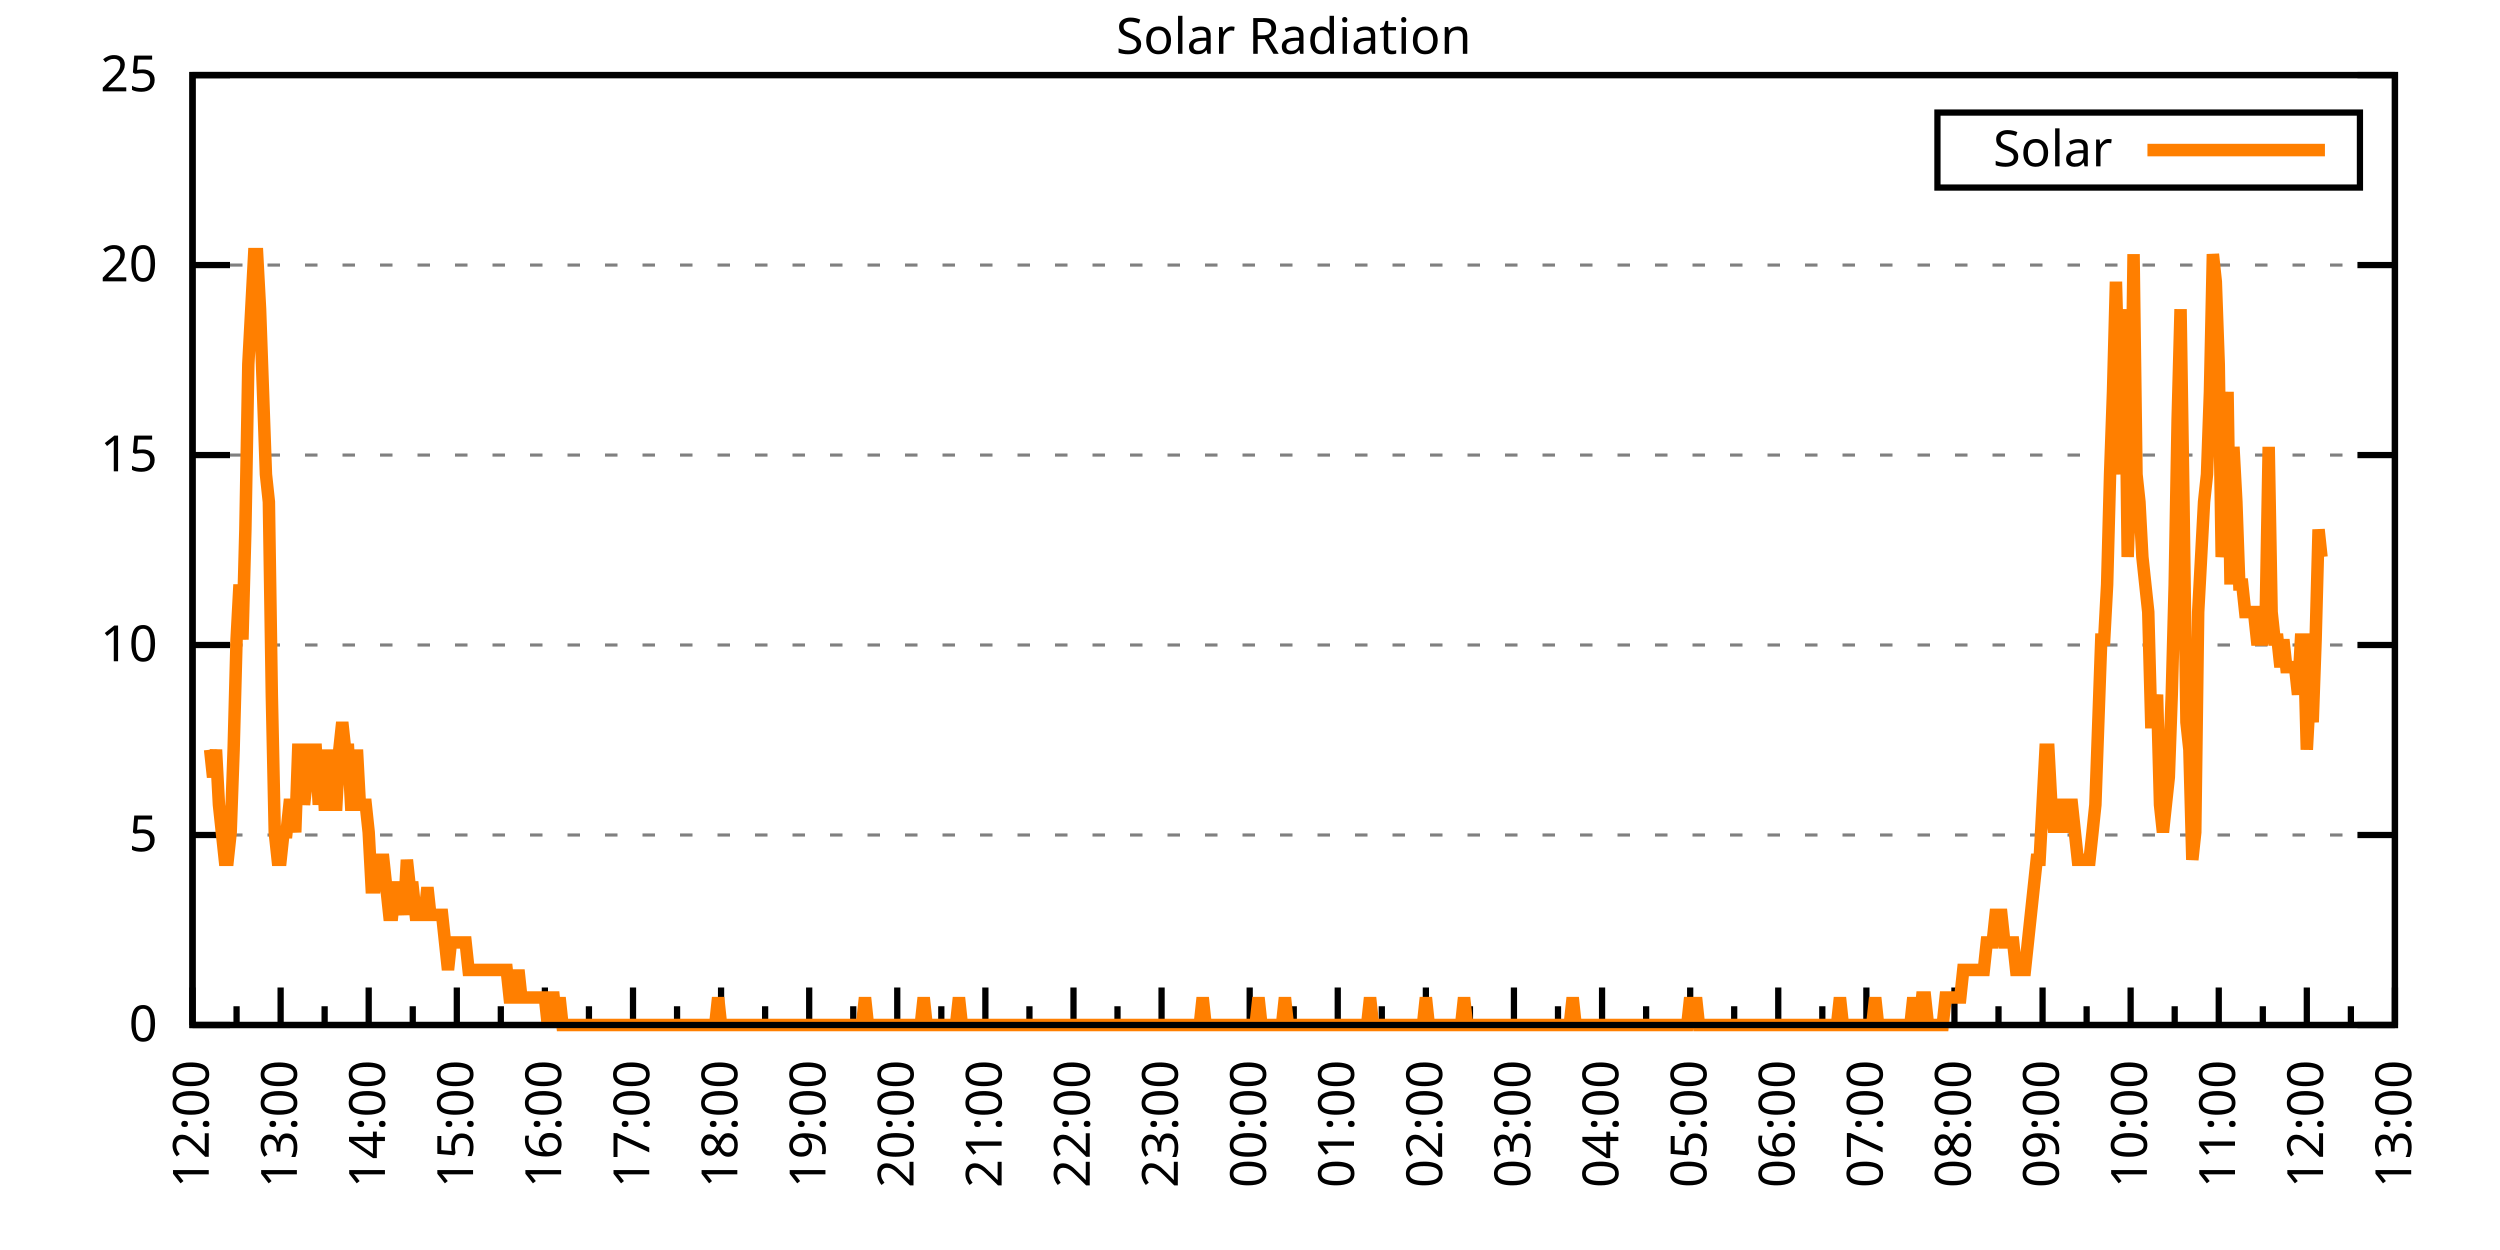
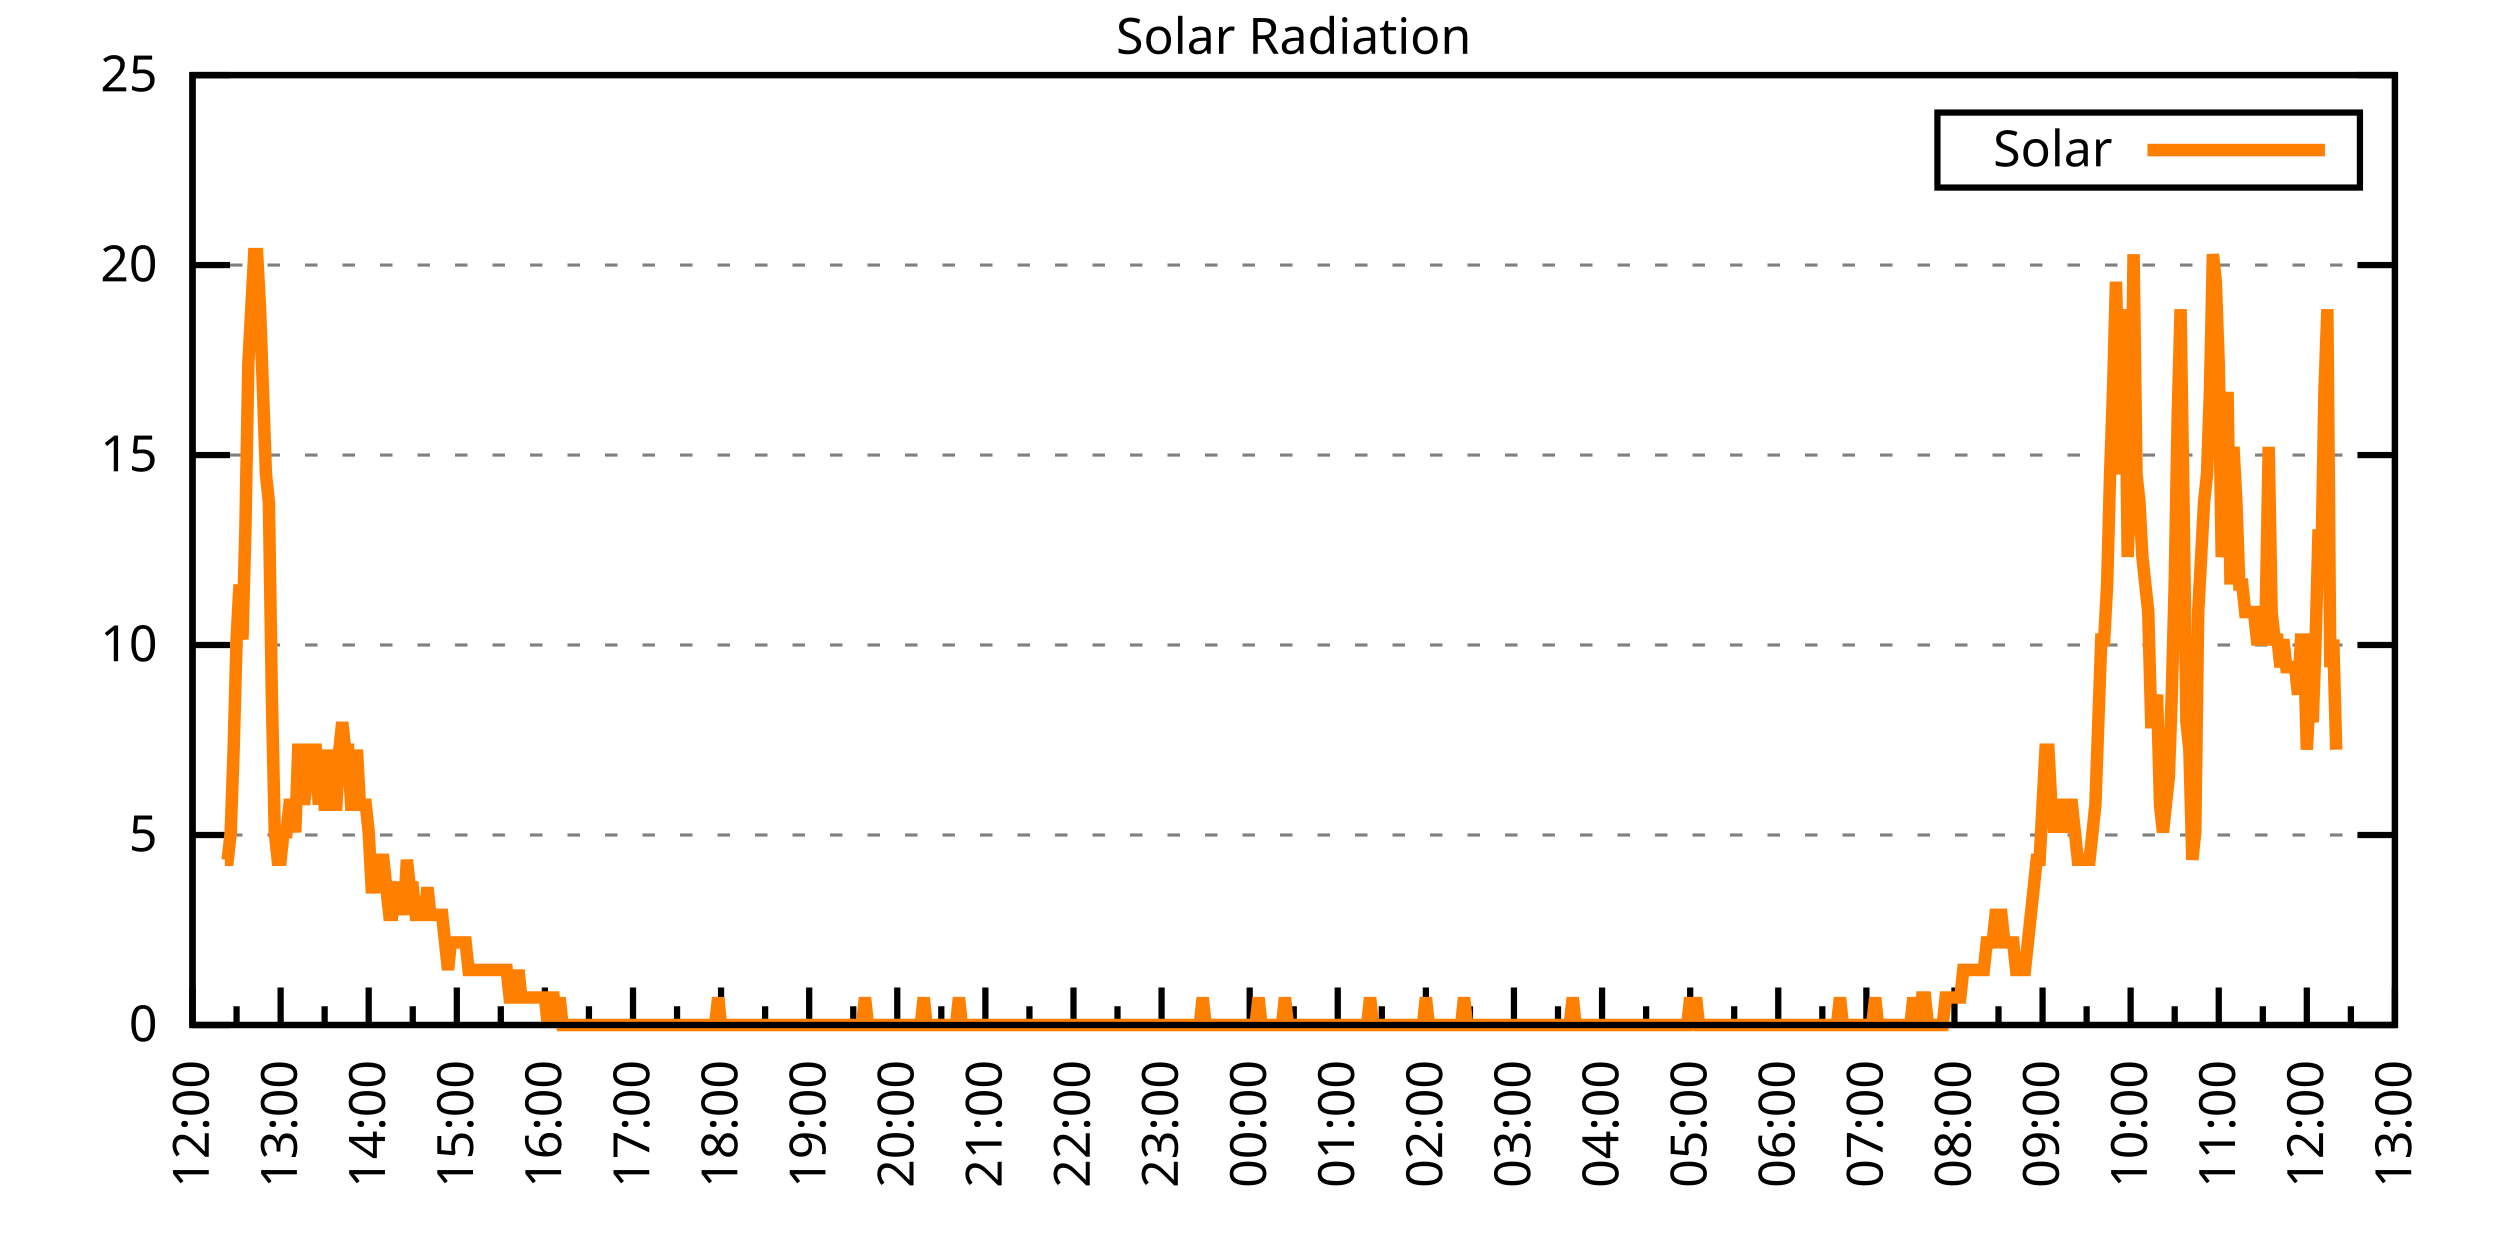
<svg xmlns="http://www.w3.org/2000/svg" xmlns:xlink="http://www.w3.org/1999/xlink" width="400" height="200" viewBox="0 0 400 200">
  <g id="gnuplot_canvas">
    <rect x="0" y="0" width="400" height="200" fill="none" />
    <defs>
      <circle id="gpDot" r="0.5" stroke-width="0.5" stroke="currentColor" />
      <path id="gpPt0" stroke-width="0.333" stroke="currentColor" d="M-1,0 h2 M0,-1 v2" />
      <path id="gpPt1" stroke-width="0.333" stroke="currentColor" d="M-1,-1 L1,1 M1,-1 L-1,1" />
      <path id="gpPt2" stroke-width="0.333" stroke="currentColor" d="M-1,0 L1,0 M0,-1 L0,1 M-1,-1 L1,1 M-1,1 L1,-1" />
      <rect id="gpPt3" stroke-width="0.333" stroke="currentColor" x="-1" y="-1" width="2" height="2" />
      <rect id="gpPt4" stroke-width="0.333" stroke="currentColor" fill="currentColor" x="-1" y="-1" width="2" height="2" />
      <circle id="gpPt5" stroke-width="0.333" stroke="currentColor" cx="0" cy="0" r="1" />
      <use xlink:href="#gpPt5" id="gpPt6" fill="currentColor" stroke="none" />
      <path id="gpPt7" stroke-width="0.333" stroke="currentColor" d="M0,-1.33 L-1.33,0.67 L1.33,0.67 z" />
      <use xlink:href="#gpPt7" id="gpPt8" fill="currentColor" stroke="none" />
      <use xlink:href="#gpPt7" id="gpPt9" stroke="currentColor" transform="rotate(180)" />
      <use xlink:href="#gpPt9" id="gpPt10" fill="currentColor" stroke="none" />
      <use xlink:href="#gpPt3" id="gpPt11" stroke="currentColor" transform="rotate(45)" />
      <use xlink:href="#gpPt11" id="gpPt12" fill="currentColor" stroke="none" />
      <path id="gpPt13" stroke-width="0.333" stroke="currentColor" d="M0,1.330 L1.265,0.411 L0.782,-1.067 L-0.782,-1.076 L-1.265,0.411 z" />
      <use xlink:href="#gpPt13" id="gpPt14" fill="currentColor" stroke="none" />
      <filter id="textbox" filterUnits="objectBoundingBox" x="0" y="0" height="1" width="1">
        <feFlood flood-color="white" flood-opacity="1" result="bgnd" />
        <feComposite in="SourceGraphic" in2="bgnd" operator="atop" />
      </filter>
      <filter id="greybox" filterUnits="objectBoundingBox" x="0" y="0" height="1" width="1">
        <feFlood flood-color="lightgrey" flood-opacity="1" result="grey" />
        <feComposite in="SourceGraphic" in2="grey" operator="atop" />
      </filter>
    </defs>
    <g fill="none" color="white" stroke="currentColor" stroke-width="1.00" stroke-linecap="butt" stroke-linejoin="miter">
</g>
    <g fill="none" color="black" stroke="currentColor" stroke-width="1.00" stroke-linecap="butt" stroke-linejoin="miter">
      <g stroke="none" shape-rendering="crispEdges">
        <polygon fill="rgb(255, 255, 255)" points="30.80,164.00 383.18,164.00 383.18,12.02 30.80,12.02 " />
      </g>
    </g>
    <g fill="none" color="black" stroke="currentColor" stroke-width="1.00" stroke-linecap="butt" stroke-linejoin="miter">
</g>
    <g fill="none" color="black" stroke="black" stroke-width="0.50" stroke-linecap="butt" stroke-linejoin="miter">
</g>
    <g fill="none" color="gray" stroke="currentColor" stroke-width="0.50" stroke-linecap="butt" stroke-linejoin="miter">
      <path stroke="gray" stroke-dasharray="2,4" class="gridline" d="M30.80,164.00 L383.19,164.00  " />
    </g>
    <g fill="none" color="gray" stroke="gray" stroke-width="1.00" stroke-linecap="butt" stroke-linejoin="miter">
</g>
    <g fill="none" color="black" stroke="currentColor" stroke-width="1.00" stroke-linecap="butt" stroke-linejoin="miter">
      <path stroke="black" d="M30.80,164.00 L36.80,164.00 M383.19,164.00 L377.19,164.00  " />
      <g transform="translate(25.20,166.60)" stroke="none" fill="black" font-family="Sans" font-size="8.00" text-anchor="end">
        <text>
          <tspan font-family="Sans"> 0</tspan>
        </text>
      </g>
    </g>
    <g fill="none" color="black" stroke="currentColor" stroke-width="1.00" stroke-linecap="butt" stroke-linejoin="miter">
</g>
    <g fill="none" color="black" stroke="black" stroke-width="0.50" stroke-linecap="butt" stroke-linejoin="miter">
</g>
    <g fill="none" color="gray" stroke="currentColor" stroke-width="0.50" stroke-linecap="butt" stroke-linejoin="miter">
      <path stroke="gray" stroke-dasharray="2,4" class="gridline" d="M30.80,133.60 L383.19,133.60  " />
    </g>
    <g fill="none" color="gray" stroke="gray" stroke-width="1.00" stroke-linecap="butt" stroke-linejoin="miter">
</g>
    <g fill="none" color="black" stroke="currentColor" stroke-width="1.00" stroke-linecap="butt" stroke-linejoin="miter">
      <path stroke="black" d="M30.80,133.60 L36.80,133.60 M383.19,133.60 L377.19,133.60  " />
      <g transform="translate(25.20,136.20)" stroke="none" fill="black" font-family="Sans" font-size="8.00" text-anchor="end">
        <text>
          <tspan font-family="Sans"> 5</tspan>
        </text>
      </g>
    </g>
    <g fill="none" color="black" stroke="currentColor" stroke-width="1.00" stroke-linecap="butt" stroke-linejoin="miter">
</g>
    <g fill="none" color="black" stroke="black" stroke-width="0.50" stroke-linecap="butt" stroke-linejoin="miter">
</g>
    <g fill="none" color="gray" stroke="currentColor" stroke-width="0.50" stroke-linecap="butt" stroke-linejoin="miter">
      <path stroke="gray" stroke-dasharray="2,4" class="gridline" d="M30.80,103.20 L383.19,103.20  " />
    </g>
    <g fill="none" color="gray" stroke="gray" stroke-width="1.00" stroke-linecap="butt" stroke-linejoin="miter">
</g>
    <g fill="none" color="black" stroke="currentColor" stroke-width="1.00" stroke-linecap="butt" stroke-linejoin="miter">
      <path stroke="black" d="M30.80,103.20 L36.80,103.20 M383.19,103.20 L377.19,103.20  " />
      <g transform="translate(25.20,105.80)" stroke="none" fill="black" font-family="Sans" font-size="8.00" text-anchor="end">
        <text>
          <tspan font-family="Sans"> 10</tspan>
        </text>
      </g>
    </g>
    <g fill="none" color="black" stroke="currentColor" stroke-width="1.00" stroke-linecap="butt" stroke-linejoin="miter">
</g>
    <g fill="none" color="black" stroke="black" stroke-width="0.50" stroke-linecap="butt" stroke-linejoin="miter">
</g>
    <g fill="none" color="gray" stroke="currentColor" stroke-width="0.50" stroke-linecap="butt" stroke-linejoin="miter">
      <path stroke="gray" stroke-dasharray="2,4" class="gridline" d="M30.80,72.81 L383.19,72.81  " />
    </g>
    <g fill="none" color="gray" stroke="gray" stroke-width="1.00" stroke-linecap="butt" stroke-linejoin="miter">
</g>
    <g fill="none" color="black" stroke="currentColor" stroke-width="1.00" stroke-linecap="butt" stroke-linejoin="miter">
      <path stroke="black" d="M30.80,72.81 L36.80,72.81 M383.19,72.81 L377.19,72.81  " />
      <g transform="translate(25.20,75.41)" stroke="none" fill="black" font-family="Sans" font-size="8.00" text-anchor="end">
        <text>
          <tspan font-family="Sans"> 15</tspan>
        </text>
      </g>
    </g>
    <g fill="none" color="black" stroke="currentColor" stroke-width="1.00" stroke-linecap="butt" stroke-linejoin="miter">
</g>
    <g fill="none" color="black" stroke="black" stroke-width="0.50" stroke-linecap="butt" stroke-linejoin="miter">
</g>
    <g fill="none" color="gray" stroke="currentColor" stroke-width="0.50" stroke-linecap="butt" stroke-linejoin="miter">
      <path stroke="gray" stroke-dasharray="2,4" class="gridline" d="M30.80,42.41 L383.19,42.41  " />
    </g>
    <g fill="none" color="gray" stroke="gray" stroke-width="1.00" stroke-linecap="butt" stroke-linejoin="miter">
</g>
    <g fill="none" color="black" stroke="currentColor" stroke-width="1.00" stroke-linecap="butt" stroke-linejoin="miter">
      <path stroke="black" d="M30.80,42.41 L36.80,42.41 M383.19,42.41 L377.19,42.41  " />
      <g transform="translate(25.20,45.01)" stroke="none" fill="black" font-family="Sans" font-size="8.00" text-anchor="end">
        <text>
          <tspan font-family="Sans"> 20</tspan>
        </text>
      </g>
    </g>
    <g fill="none" color="black" stroke="currentColor" stroke-width="1.00" stroke-linecap="butt" stroke-linejoin="miter">
</g>
    <g fill="none" color="black" stroke="black" stroke-width="0.50" stroke-linecap="butt" stroke-linejoin="miter">
</g>
    <g fill="none" color="gray" stroke="currentColor" stroke-width="0.50" stroke-linecap="butt" stroke-linejoin="miter">
      <path stroke="gray" stroke-dasharray="2,4" class="gridline" d="M30.80,12.01 L383.19,12.01  " />
    </g>
    <g fill="none" color="gray" stroke="gray" stroke-width="1.00" stroke-linecap="butt" stroke-linejoin="miter">
</g>
    <g fill="none" color="black" stroke="currentColor" stroke-width="1.00" stroke-linecap="butt" stroke-linejoin="miter">
      <path stroke="black" d="M30.80,12.01 L36.80,12.01 M383.19,12.01 L377.19,12.01  " />
      <g transform="translate(25.20,14.61)" stroke="none" fill="black" font-family="Sans" font-size="8.00" text-anchor="end">
        <text>
          <tspan font-family="Sans"> 25</tspan>
        </text>
      </g>
    </g>
    <g fill="none" color="black" stroke="currentColor" stroke-width="1.00" stroke-linecap="butt" stroke-linejoin="miter">
      <path stroke="black" d="M30.80,164.00 L30.80,158.00  " />
      <g transform="translate(33.40,169.60) rotate(270)" stroke="none" fill="black" font-family="Sans" font-size="8.00" text-anchor="end">
        <text>
          <tspan font-family="Sans">12:00</tspan>
        </text>
      </g>
    </g>
    <g fill="none" color="black" stroke="currentColor" stroke-width="1.00" stroke-linecap="butt" stroke-linejoin="miter">
      <path stroke="black" d="M37.85,164.00 L37.85,161.00 M44.90,164.00 L44.90,158.00  " />
      <g transform="translate(47.50,169.60) rotate(270)" stroke="none" fill="black" font-family="Sans" font-size="8.00" text-anchor="end">
        <text>
          <tspan font-family="Sans">13:00</tspan>
        </text>
      </g>
    </g>
    <g fill="none" color="black" stroke="currentColor" stroke-width="1.00" stroke-linecap="butt" stroke-linejoin="miter">
      <path stroke="black" d="M51.94,164.00 L51.94,161.00 M58.99,164.00 L58.99,158.00  " />
      <g transform="translate(61.59,169.60) rotate(270)" stroke="none" fill="black" font-family="Sans" font-size="8.00" text-anchor="end">
        <text>
          <tspan font-family="Sans">14:00</tspan>
        </text>
      </g>
    </g>
    <g fill="none" color="black" stroke="currentColor" stroke-width="1.00" stroke-linecap="butt" stroke-linejoin="miter">
      <path stroke="black" d="M66.04,164.00 L66.04,161.00 M73.09,164.00 L73.09,158.00  " />
      <g transform="translate(75.69,169.60) rotate(270)" stroke="none" fill="black" font-family="Sans" font-size="8.00" text-anchor="end">
        <text>
          <tspan font-family="Sans">15:00</tspan>
        </text>
      </g>
    </g>
    <g fill="none" color="black" stroke="currentColor" stroke-width="1.00" stroke-linecap="butt" stroke-linejoin="miter">
      <path stroke="black" d="M80.13,164.00 L80.13,161.00 M87.18,164.00 L87.18,158.00  " />
      <g transform="translate(89.78,169.60) rotate(270)" stroke="none" fill="black" font-family="Sans" font-size="8.00" text-anchor="end">
        <text>
          <tspan font-family="Sans">16:00</tspan>
        </text>
      </g>
    </g>
    <g fill="none" color="black" stroke="currentColor" stroke-width="1.00" stroke-linecap="butt" stroke-linejoin="miter">
      <path stroke="black" d="M94.23,164.00 L94.23,161.00 M101.28,164.00 L101.28,158.00  " />
      <g transform="translate(103.88,169.60) rotate(270)" stroke="none" fill="black" font-family="Sans" font-size="8.00" text-anchor="end">
        <text>
          <tspan font-family="Sans">17:00</tspan>
        </text>
      </g>
    </g>
    <g fill="none" color="black" stroke="currentColor" stroke-width="1.00" stroke-linecap="butt" stroke-linejoin="miter">
      <path stroke="black" d="M108.33,164.00 L108.33,161.00 M115.37,164.00 L115.37,158.00  " />
      <g transform="translate(117.97,169.60) rotate(270)" stroke="none" fill="black" font-family="Sans" font-size="8.00" text-anchor="end">
        <text>
          <tspan font-family="Sans">18:00</tspan>
        </text>
      </g>
    </g>
    <g fill="none" color="black" stroke="currentColor" stroke-width="1.00" stroke-linecap="butt" stroke-linejoin="miter">
      <path stroke="black" d="M122.42,164.00 L122.42,161.00 M129.47,164.00 L129.47,158.00  " />
      <g transform="translate(132.07,169.60) rotate(270)" stroke="none" fill="black" font-family="Sans" font-size="8.00" text-anchor="end">
        <text>
          <tspan font-family="Sans">19:00</tspan>
        </text>
      </g>
    </g>
    <g fill="none" color="black" stroke="currentColor" stroke-width="1.00" stroke-linecap="butt" stroke-linejoin="miter">
      <path stroke="black" d="M136.52,164.00 L136.52,161.00 M143.56,164.00 L143.56,158.00  " />
      <g transform="translate(146.16,169.60) rotate(270)" stroke="none" fill="black" font-family="Sans" font-size="8.00" text-anchor="end">
        <text>
          <tspan font-family="Sans">20:00</tspan>
        </text>
      </g>
    </g>
    <g fill="none" color="black" stroke="currentColor" stroke-width="1.00" stroke-linecap="butt" stroke-linejoin="miter">
      <path stroke="black" d="M150.61,164.00 L150.61,161.00 M157.66,164.00 L157.66,158.00  " />
      <g transform="translate(160.26,169.60) rotate(270)" stroke="none" fill="black" font-family="Sans" font-size="8.00" text-anchor="end">
        <text>
          <tspan font-family="Sans">21:00</tspan>
        </text>
      </g>
    </g>
    <g fill="none" color="black" stroke="currentColor" stroke-width="1.00" stroke-linecap="butt" stroke-linejoin="miter">
      <path stroke="black" d="M164.71,164.00 L164.71,161.00 M171.76,164.00 L171.76,158.00  " />
      <g transform="translate(174.36,169.60) rotate(270)" stroke="none" fill="black" font-family="Sans" font-size="8.00" text-anchor="end">
        <text>
          <tspan font-family="Sans">22:00</tspan>
        </text>
      </g>
    </g>
    <g fill="none" color="black" stroke="currentColor" stroke-width="1.00" stroke-linecap="butt" stroke-linejoin="miter">
      <path stroke="black" d="M178.80,164.00 L178.80,161.00 M185.85,164.00 L185.85,158.00  " />
      <g transform="translate(188.45,169.60) rotate(270)" stroke="none" fill="black" font-family="Sans" font-size="8.00" text-anchor="end">
        <text>
          <tspan font-family="Sans">23:00</tspan>
        </text>
      </g>
    </g>
    <g fill="none" color="black" stroke="currentColor" stroke-width="1.00" stroke-linecap="butt" stroke-linejoin="miter">
      <path stroke="black" d="M192.90,164.00 L192.90,161.00 M199.95,164.00 L199.95,158.00  " />
      <g transform="translate(202.55,169.60) rotate(270)" stroke="none" fill="black" font-family="Sans" font-size="8.00" text-anchor="end">
        <text>
          <tspan font-family="Sans">00:00</tspan>
        </text>
      </g>
    </g>
    <g fill="none" color="black" stroke="currentColor" stroke-width="1.00" stroke-linecap="butt" stroke-linejoin="miter">
      <path stroke="black" d="M207.00,164.00 L207.00,161.00 M214.04,164.00 L214.04,158.00  " />
      <g transform="translate(216.64,169.60) rotate(270)" stroke="none" fill="black" font-family="Sans" font-size="8.00" text-anchor="end">
        <text>
          <tspan font-family="Sans">01:00</tspan>
        </text>
      </g>
    </g>
    <g fill="none" color="black" stroke="currentColor" stroke-width="1.00" stroke-linecap="butt" stroke-linejoin="miter">
      <path stroke="black" d="M221.09,164.00 L221.09,161.00 M228.14,164.00 L228.14,158.00  " />
      <g transform="translate(230.74,169.60) rotate(270)" stroke="none" fill="black" font-family="Sans" font-size="8.00" text-anchor="end">
        <text>
          <tspan font-family="Sans">02:00</tspan>
        </text>
      </g>
    </g>
    <g fill="none" color="black" stroke="currentColor" stroke-width="1.00" stroke-linecap="butt" stroke-linejoin="miter">
      <path stroke="black" d="M235.19,164.00 L235.19,161.00 M242.23,164.00 L242.23,158.00  " />
      <g transform="translate(244.83,169.60) rotate(270)" stroke="none" fill="black" font-family="Sans" font-size="8.00" text-anchor="end">
        <text>
          <tspan font-family="Sans">03:00</tspan>
        </text>
      </g>
    </g>
    <g fill="none" color="black" stroke="currentColor" stroke-width="1.00" stroke-linecap="butt" stroke-linejoin="miter">
      <path stroke="black" d="M249.28,164.00 L249.28,161.00 M256.33,164.00 L256.33,158.00  " />
      <g transform="translate(258.93,169.60) rotate(270)" stroke="none" fill="black" font-family="Sans" font-size="8.00" text-anchor="end">
        <text>
          <tspan font-family="Sans">04:00</tspan>
        </text>
      </g>
    </g>
    <g fill="none" color="black" stroke="currentColor" stroke-width="1.00" stroke-linecap="butt" stroke-linejoin="miter">
      <path stroke="black" d="M263.38,164.00 L263.38,161.00 M270.43,164.00 L270.43,158.00  " />
      <g transform="translate(273.03,169.60) rotate(270)" stroke="none" fill="black" font-family="Sans" font-size="8.00" text-anchor="end">
        <text>
          <tspan font-family="Sans">05:00</tspan>
        </text>
      </g>
    </g>
    <g fill="none" color="black" stroke="currentColor" stroke-width="1.00" stroke-linecap="butt" stroke-linejoin="miter">
      <path stroke="black" d="M277.47,164.00 L277.47,161.00 M284.52,164.00 L284.52,158.00  " />
      <g transform="translate(287.12,169.60) rotate(270)" stroke="none" fill="black" font-family="Sans" font-size="8.00" text-anchor="end">
        <text>
          <tspan font-family="Sans">06:00</tspan>
        </text>
      </g>
    </g>
    <g fill="none" color="black" stroke="currentColor" stroke-width="1.00" stroke-linecap="butt" stroke-linejoin="miter">
      <path stroke="black" d="M291.57,164.00 L291.57,161.00 M298.62,164.00 L298.62,158.00  " />
      <g transform="translate(301.22,169.60) rotate(270)" stroke="none" fill="black" font-family="Sans" font-size="8.00" text-anchor="end">
        <text>
          <tspan font-family="Sans">07:00</tspan>
        </text>
      </g>
    </g>
    <g fill="none" color="black" stroke="currentColor" stroke-width="1.00" stroke-linecap="butt" stroke-linejoin="miter">
      <path stroke="black" d="M305.66,164.00 L305.66,161.00 M312.71,164.00 L312.71,158.00  " />
      <g transform="translate(315.31,169.60) rotate(270)" stroke="none" fill="black" font-family="Sans" font-size="8.00" text-anchor="end">
        <text>
          <tspan font-family="Sans">08:00</tspan>
        </text>
      </g>
    </g>
    <g fill="none" color="black" stroke="currentColor" stroke-width="1.00" stroke-linecap="butt" stroke-linejoin="miter">
      <path stroke="black" d="M319.76,164.00 L319.76,161.00 M326.81,164.00 L326.81,158.00  " />
      <g transform="translate(329.41,169.60) rotate(270)" stroke="none" fill="black" font-family="Sans" font-size="8.00" text-anchor="end">
        <text>
          <tspan font-family="Sans">09:00</tspan>
        </text>
      </g>
    </g>
    <g fill="none" color="black" stroke="currentColor" stroke-width="1.00" stroke-linecap="butt" stroke-linejoin="miter">
      <path stroke="black" d="M333.86,164.00 L333.86,161.00 M340.90,164.00 L340.90,158.00  " />
      <g transform="translate(343.50,169.60) rotate(270)" stroke="none" fill="black" font-family="Sans" font-size="8.00" text-anchor="end">
        <text>
          <tspan font-family="Sans">10:00</tspan>
        </text>
      </g>
    </g>
    <g fill="none" color="black" stroke="currentColor" stroke-width="1.00" stroke-linecap="butt" stroke-linejoin="miter">
      <path stroke="black" d="M347.95,164.00 L347.95,161.00 M355.00,164.00 L355.00,158.00  " />
      <g transform="translate(357.60,169.60) rotate(270)" stroke="none" fill="black" font-family="Sans" font-size="8.00" text-anchor="end">
        <text>
          <tspan font-family="Sans">11:00</tspan>
        </text>
      </g>
    </g>
    <g fill="none" color="black" stroke="currentColor" stroke-width="1.00" stroke-linecap="butt" stroke-linejoin="miter">
      <path stroke="black" d="M362.05,164.00 L362.05,161.00 M369.09,164.00 L369.09,158.00  " />
      <g transform="translate(371.69,169.60) rotate(270)" stroke="none" fill="black" font-family="Sans" font-size="8.00" text-anchor="end">
        <text>
          <tspan font-family="Sans">12:00</tspan>
        </text>
      </g>
    </g>
    <g fill="none" color="black" stroke="currentColor" stroke-width="1.00" stroke-linecap="butt" stroke-linejoin="miter">
      <path stroke="black" d="M376.14,164.00 L376.14,161.00 M383.19,164.00 L383.19,158.00  " />
      <g transform="translate(385.79,169.60) rotate(270)" stroke="none" fill="black" font-family="Sans" font-size="8.00" text-anchor="end">
        <text>
          <tspan font-family="Sans">13:00</tspan>
        </text>
      </g>
    </g>
    <g fill="none" color="black" stroke="currentColor" stroke-width="1.00" stroke-linecap="butt" stroke-linejoin="miter">
</g>
    <g fill="none" color="black" stroke="currentColor" stroke-width="1.00" stroke-linecap="butt" stroke-linejoin="miter">
      <path stroke="black" d="M30.80,12.01 L30.80,164.00 L383.19,164.00 L383.19,12.01 L30.80,12.01 Z  " />
    </g>
    <g fill="none" color="black" stroke="currentColor" stroke-width="1.00" stroke-linecap="butt" stroke-linejoin="miter">
      <g transform="translate(6.80,88.01) rotate(270)" stroke="none" fill="black" font-family="Sans" font-size="8.00" text-anchor="middle">
        <text />
      </g>
    </g>
    <g fill="none" color="black" stroke="currentColor" stroke-width="1.00" stroke-linecap="butt" stroke-linejoin="miter">
</g>
    <g fill="none" color="black" stroke="currentColor" stroke-width="1.00" stroke-linecap="butt" stroke-linejoin="miter">
      <path stroke="black" d="M309.99,30.01 L309.99,18.01 L377.59,18.01 L377.59,30.01 L309.99,30.01 Z  " />
    </g>
    <g id="Solar_Radiation_plot_1">
      <g fill="none" color="white" stroke="black" stroke-width="2.00" stroke-linecap="butt" stroke-linejoin="miter">
</g>
      <g fill="none" color="black" stroke="currentColor" stroke-width="2.00" stroke-linecap="butt" stroke-linejoin="miter">
        <g transform="translate(337.99,26.61)" stroke="none" fill="black" font-family="Sans" font-size="8.00" text-anchor="end">
          <text>
            <tspan font-family="Sans">Solar</tspan>
          </text>
        </g>
      </g>
      <g fill="none" color="black" stroke="currentColor" stroke-width="2.00" stroke-linecap="butt" stroke-linejoin="miter">
-         <path stroke="rgb(255, 127,   0)" d="M343.59,24.01 L371.99,24.01 M33.62,119.95 L34.09,124.36 L34.56,119.95 L35.03,128.76 L35.50,133.17 L35.97,137.57   L36.44,137.57 L36.91,133.17 L37.38,119.95 L37.85,102.33 L38.32,93.52 L38.79,102.33 L39.26,84.71 L39.73,58.28   L40.20,49.47 L40.67,40.66 L41.14,40.66 L41.61,49.47 L42.08,62.69 L42.55,75.90 L43.02,80.31 L43.49,111.14   L43.96,133.17 L44.43,137.57 L44.90,137.57 L45.37,133.17 L45.84,133.17 L46.31,128.76 L46.78,128.76 L47.24,133.17   L47.71,119.95 L48.18,119.95 L48.65,128.76 L49.12,124.36 L49.59,119.95 L50.06,119.95 L50.53,119.95 L51.00,128.76   L51.47,119.95 L51.94,128.76 L52.41,128.76 L52.88,119.95 L53.35,128.76 L53.82,128.76 L54.29,119.95 L54.76,115.55   L55.23,119.95 L55.70,119.95 L56.17,128.76 L56.64,128.76 L57.11,119.95 L57.58,128.76 L58.05,128.76 L58.52,128.76   L58.99,133.17 L59.46,141.98 L59.93,141.98 L60.40,137.57 L60.87,137.57 L61.34,137.57 L61.81,141.98 L62.28,146.38   L62.75,146.38 L63.22,141.98 L63.69,141.98 L64.16,141.98 L64.63,146.38 L65.10,137.57 L65.57,141.98 L66.04,141.98   L66.51,146.38 L66.98,146.38 L67.45,146.38 L67.92,146.38 L68.39,141.98 L68.86,146.38 L69.33,146.38 L69.80,146.38   L70.27,146.38 L70.74,146.38 L71.21,150.79 L71.68,155.19 L72.15,150.79 L72.62,150.79 L73.09,150.79 L73.56,150.79   L74.03,150.79 L74.50,150.79 L74.97,155.19 L75.44,155.19 L75.91,155.19 L76.38,155.19 L76.85,155.19 L77.32,155.19   L77.79,155.19 L78.26,155.19 L78.73,155.19 L79.19,155.19 L79.66,155.19 L80.13,155.19 L80.60,155.19 L81.07,155.19   L81.54,159.60 L82.01,159.60 L82.48,159.60 L82.95,155.19 L83.42,159.60 L83.89,159.60 L84.36,159.60 L84.83,159.60   L85.30,159.60 L85.77,159.60 L86.24,159.60 L86.71,159.60 L87.18,159.60 L87.65,164.00 L88.12,159.60 L88.59,159.60   L89.06,164.00 L89.53,159.60 L90.00,164.00 L90.47,164.00 L90.94,164.00 L91.41,164.00 L91.88,164.00 L92.35,164.00   L92.82,164.00 L93.29,164.00 L93.76,164.00 L94.23,164.00 L94.70,164.00 L95.17,164.00 L95.64,164.00 L96.11,164.00   L96.58,164.00 L97.05,164.00 L97.52,164.00 L97.99,164.00 L98.46,164.00 L98.93,164.00 L99.40,164.00 L99.87,164.00   L100.34,164.00 L100.81,164.00 L101.28,164.00 L101.75,164.00 L102.22,164.00 L102.69,164.00 L103.16,164.00 L103.63,164.00   L104.10,164.00 L104.57,164.00 L105.04,164.00 L105.51,164.00 L105.98,164.00 L106.45,164.00 L106.92,164.00 L107.39,164.00   L107.86,164.00 L108.33,164.00 L108.80,164.00 L109.27,164.00 L109.74,164.00 L110.21,164.00 L110.68,164.00 L111.14,164.00   L111.61,164.00 L112.08,164.00 L112.55,164.00 L113.02,164.00 L113.49,164.00 L113.96,164.00 L114.43,164.00 L114.90,159.60   L115.37,164.00 L115.84,164.00 L116.31,164.00 L116.78,164.00 L117.25,164.00 L117.72,164.00 L118.19,164.00 L118.66,164.00   L119.13,164.00 L119.60,164.00 L120.07,164.00 L120.54,164.00 L121.01,164.00 L121.48,164.00 L121.95,164.00 L122.42,164.00   L122.89,164.00 L123.36,164.00 L123.83,164.00 L124.30,164.00 L124.77,164.00 L125.24,164.00 L125.71,164.00 L126.18,164.00   L126.65,164.00 L127.12,164.00 L127.59,164.00 L128.06,164.00 L128.53,164.00 L129.00,164.00 L129.47,164.00 L129.94,164.00   L130.41,164.00 L130.88,164.00 L131.35,164.00 L131.82,164.00 L132.29,164.00 L132.76,164.00 L133.23,164.00 L133.70,164.00   L134.17,164.00 L134.64,164.00 L135.11,164.00 L135.58,164.00 L136.05,164.00 L136.52,164.00 L136.99,164.00 L137.46,164.00   L137.93,164.00 L138.40,159.60 L138.87,164.00 L139.34,164.00 L139.81,164.00 L140.28,164.00 L140.75,164.00 L141.22,164.00   L141.69,164.00 L142.16,164.00 L142.63,164.00 L143.09,164.00 L143.56,164.00 L144.03,164.00 L144.50,164.00 L144.97,164.00   L145.44,164.00 L145.91,164.00 L146.38,164.00 L146.85,164.00 L147.32,164.00 L147.79,159.60 L148.26,164.00 L148.73,164.00   L149.20,164.00 L149.67,164.00 L150.14,164.00 L150.61,164.00 L151.08,164.00 L151.55,164.00 L152.02,164.00 L152.49,164.00   L152.96,164.00 L153.43,159.60 L153.90,164.00 L154.37,164.00 L154.84,164.00 L155.31,164.00 L155.78,164.00 L156.25,164.00   L156.72,164.00 L157.19,164.00 L157.66,164.00 L158.13,164.00 L158.60,164.00 L159.07,164.00 L159.54,164.00 L160.01,164.00   L160.48,164.00 L160.95,164.00 L161.42,164.00 L161.89,164.00 L162.36,164.00 L162.83,164.00 L163.30,164.00 L163.77,164.00   L164.24,164.00 L164.71,164.00 L165.18,164.00 L165.65,164.00 L166.12,164.00 L166.59,164.00 L167.06,164.00 L167.53,164.00   L168.00,164.00 L168.47,164.00 L168.94,164.00 L169.41,164.00 L169.88,164.00 L170.35,164.00 L170.82,164.00 L171.29,164.00   L171.76,164.00 L172.23,164.00 L172.70,164.00 L173.17,164.00 L173.64,164.00 L174.11,164.00 L174.58,164.00 L175.04,164.00   L175.51,164.00 L175.98,164.00 L176.45,164.00 L176.92,164.00 L177.39,164.00 L177.86,164.00 L178.33,164.00 L178.80,164.00   L179.27,164.00 L179.74,164.00 L180.21,164.00 L180.68,164.00 L181.15,164.00 L181.62,164.00 L182.09,164.00 L182.56,164.00   L183.03,164.00 L183.50,164.00 L183.97,164.00 L184.44,164.00 L184.91,164.00 L185.38,164.00 L185.85,164.00 L186.32,164.00   L186.79,164.00 L187.26,164.00 L187.73,164.00 L188.20,164.00 L188.67,164.00 L189.14,164.00 L189.61,164.00 L190.08,164.00   L190.55,164.00 L191.02,164.00 L191.49,164.00 L191.96,164.00 L192.43,159.60 L192.90,164.00 L193.37,164.00 L193.84,164.00   L194.31,164.00 L194.78,164.00 L195.25,164.00 L195.72,164.00 L196.19,164.00 L196.66,164.00 L197.13,164.00 L197.60,164.00   L198.07,164.00 L198.54,164.00 L199.01,164.00 L199.48,164.00 L199.95,164.00 L200.42,164.00 L200.89,164.00 L201.36,159.60   L201.83,164.00 L202.30,164.00 L202.77,164.00 L203.24,164.00 L203.71,164.00 L204.18,164.00 L204.65,164.00 L205.12,164.00   L205.59,159.60 L206.06,164.00 L206.53,164.00 L207.00,164.00 L207.46,164.00 L207.93,164.00 L208.40,164.00 L208.87,164.00   L209.34,164.00 L209.81,164.00 L210.28,164.00 L210.75,164.00 L211.22,164.00 L211.69,164.00 L212.16,164.00 L212.63,164.00   L213.10,164.00 L213.57,164.00 L214.04,164.00 L214.51,164.00 L214.98,164.00 L215.45,164.00 L215.92,164.00 L216.39,164.00   L216.86,164.00 L217.33,164.00 L217.80,164.00 L218.27,164.00 L218.74,164.00 L219.21,159.60 L219.68,164.00 L220.15,164.00   L220.62,164.00 L221.09,164.00 L221.56,164.00 L222.03,164.00 L222.50,164.00 L222.97,164.00 L223.44,164.00 L223.91,164.00   L224.38,164.00 L224.85,164.00 L225.32,164.00 L225.79,164.00 L226.26,164.00 L226.73,164.00 L227.20,164.00 L227.67,164.00   L228.14,159.60 L228.61,164.00 L229.08,164.00 L229.55,164.00 L230.02,164.00 L230.49,164.00 L230.96,164.00 L231.43,164.00   L231.90,164.00 L232.37,164.00 L232.84,164.00 L233.31,164.00 L233.78,164.00 L234.25,159.60 L234.72,164.00 L235.19,164.00   L235.66,164.00 L236.13,164.00 L236.60,164.00 L237.07,164.00 L237.54,164.00 L238.01,164.00 L238.48,164.00 L238.95,164.00   L239.41,164.00 L239.88,164.00 L240.35,164.00 L240.82,164.00 L241.29,164.00 L241.76,164.00 L242.23,164.00 L242.70,164.00   L243.17,164.00 L243.64,164.00 L244.11,164.00 L244.58,164.00 L245.05,164.00 L245.52,164.00 L245.99,164.00 L246.46,164.00   L246.93,164.00 L247.40,164.00 L247.87,164.00 L248.34,164.00 L248.81,164.00 L249.28,164.00 L249.75,164.00 L250.22,164.00   L250.69,164.00 L251.16,164.00 L251.63,159.60 L252.10,164.00 L252.57,164.00 L253.04,164.00 L253.51,164.00 L253.98,164.00   L254.45,164.00 L254.92,164.00 L255.39,164.00 L255.86,164.00 L256.33,164.00 L256.80,164.00 L257.27,164.00 L257.74,164.00   L258.21,164.00 L258.68,164.00 L259.15,164.00 L259.62,164.00 L260.09,164.00 L260.56,164.00 L261.03,164.00 L261.50,164.00   L261.97,164.00 L262.44,164.00 L262.91,164.00 L263.38,164.00 L263.85,164.00 L264.32,164.00 L264.79,164.00 L265.26,164.00   L265.73,164.00 L266.20,164.00 L266.67,164.00 L267.14,164.00 L267.61,164.00 L268.08,164.00 L268.55,164.00 L269.02,164.00   L269.49,164.00 L269.96,164.00 L270.43,159.60 L270.90,164.00 L271.36,159.60 L271.83,164.00 L272.30,164.00 L272.77,164.00   L273.24,164.00 L273.71,164.00 L274.18,164.00 L274.65,164.00 L275.12,164.00 L275.59,164.00 L276.06,164.00 L276.53,164.00   L277.00,164.00 L277.47,164.00 L277.94,164.00 L278.41,164.00 L278.88,164.00 L279.35,164.00 L279.82,164.00 L280.29,164.00   L280.76,164.00 L281.23,164.00 L281.70,164.00 L282.17,164.00 L282.64,164.00 L283.11,164.00 L283.58,164.00 L284.05,164.00   L284.52,164.00 L284.99,164.00 L285.46,164.00 L285.93,164.00 L286.40,164.00 L286.87,164.00 L287.34,164.00 L287.81,164.00   L288.28,164.00 L288.75,164.00 L289.22,164.00 L289.69,164.00 L290.16,164.00 L290.63,164.00 L291.10,164.00 L291.57,164.00   L292.04,164.00 L292.51,164.00 L292.98,164.00 L293.45,164.00 L293.92,164.00 L294.39,159.60 L294.86,164.00 L295.33,164.00   L295.80,164.00 L296.27,164.00 L296.74,164.00 L297.21,164.00 L297.68,164.00 L298.15,164.00 L298.62,164.00 L299.09,164.00   L299.56,164.00 L300.03,159.60 L300.50,164.00 L300.97,164.00 L301.44,164.00 L301.91,164.00 L302.38,164.00 L302.85,164.00   L303.31,164.00 L303.78,164.00 L304.25,164.00 L304.72,164.00 L305.19,164.00 L305.66,164.00 L306.13,159.60 L306.60,164.00   L307.07,164.00 L307.54,159.60 L308.01,159.60 L308.48,164.00 L308.95,164.00 L309.42,164.00 L309.89,164.00 L310.36,164.00   L310.83,164.00 L311.30,159.60 L311.77,159.60 L312.24,159.60 L312.71,159.60 L313.18,159.60 L313.65,159.60 L314.12,155.19   L314.59,155.19 L315.06,155.19 L315.53,155.19 L316.00,155.19 L316.47,155.19 L316.94,155.19 L317.41,155.19 L317.88,150.79   L318.35,150.79 L318.82,150.79 L319.29,146.38 L319.76,146.38 L320.23,146.38 L320.70,150.79 L321.17,150.79 L321.64,150.79   L322.11,150.79 L322.58,155.19 L323.05,155.19 L323.52,155.19 L323.99,155.19 L324.46,150.79 L324.93,146.38 L325.40,141.98   L325.87,137.57 L326.34,137.57 L326.81,128.76 L327.28,119.95 L327.75,119.95 L328.22,128.76 L328.69,133.17 L329.16,128.76   L329.63,128.76 L330.10,128.76 L330.57,133.17 L331.04,128.76 L331.51,128.76 L331.98,133.17 L332.45,137.57 L332.92,137.57   L333.39,137.57 L333.86,137.57 L334.33,137.57 L334.80,133.17 L335.26,128.76 L335.73,115.55 L336.20,102.33 L336.67,102.33   L337.14,93.52 L337.61,75.90 L338.08,62.69 L338.55,45.07 L339.02,62.69 L339.49,75.90 L339.96,49.47 L340.43,89.12   L340.90,75.90 L341.37,40.66 L341.84,75.90 L342.31,80.31 L342.78,89.12 L343.25,93.52 L343.72,97.93 L344.19,115.55   L344.66,115.55 L345.13,111.14 L345.60,128.76 L346.07,133.17 L346.54,128.76 L347.01,124.36 L347.48,111.14 L347.95,93.52   L348.42,67.09 L348.89,49.47 L349.36,80.31 L349.83,115.55 L350.30,119.95 L350.77,137.57 L351.24,133.17 L351.71,97.93   L352.18,89.12 L352.65,80.31 L353.12,75.90 L353.59,62.69 L354.06,40.66 L354.53,45.07 L355.00,58.28 L355.47,89.12   L355.94,84.71 L356.41,62.69 L356.88,93.52 L357.35,71.50 L357.82,80.31 L358.29,93.52 L358.76,93.52 L359.23,97.93   L359.70,97.93 L360.17,97.93 L360.64,97.93 L361.11,102.33 L361.58,102.33 L362.05,102.33 L362.52,97.93 L362.99,71.50   L363.46,97.93 L363.93,102.33 L364.40,102.33 L364.87,106.74 L365.34,102.33 L365.81,106.74 L366.28,106.74 L366.75,106.74   L367.21,106.74 L367.68,111.14 L368.15,102.33 L368.62,102.33 L369.09,119.95 L369.56,111.14 L370.03,115.55 L370.50,102.33   L370.97,84.71 L371.44,89.12  " />
+         <path stroke="rgb(255, 127,   0)" d="M343.59,24.01 L371.99,24.01 M35.97,137.57 L36.44,137.57 L36.91,133.17 L37.38,119.95 L37.85,102.33 L38.32,93.52   L38.79,102.33 L39.26,84.71 L39.73,58.28 L40.20,49.47 L40.67,40.66 L41.14,40.66 L41.61,49.47 L42.08,62.69   L42.55,75.90 L43.02,80.31 L43.49,111.14 L43.96,133.17 L44.43,137.57 L44.90,137.57 L45.37,133.17 L45.84,133.17   L46.31,128.76 L46.78,128.76 L47.24,133.17 L47.71,119.95 L48.18,119.95 L48.65,128.76 L49.12,124.36 L49.59,119.95   L50.06,119.95 L50.53,119.95 L51.00,128.76 L51.47,119.95 L51.94,128.76 L52.41,128.76 L52.88,119.95 L53.35,128.76   L53.82,128.76 L54.29,119.95 L54.76,115.55 L55.23,119.95 L55.70,119.95 L56.17,128.76 L56.64,128.76 L57.11,119.95   L57.58,128.76 L58.05,128.76 L58.52,128.76 L58.99,133.17 L59.46,141.98 L59.93,141.98 L60.40,137.57 L60.87,137.57   L61.34,137.57 L61.81,141.98 L62.28,146.38 L62.75,146.38 L63.22,141.98 L63.69,141.98 L64.16,141.98 L64.63,146.38   L65.10,137.57 L65.57,141.98 L66.04,141.98 L66.51,146.38 L66.98,146.38 L67.45,146.38 L67.92,146.38 L68.39,141.98   L68.86,146.38 L69.33,146.38 L69.80,146.38 L70.27,146.38 L70.74,146.38 L71.21,150.79 L71.68,155.19 L72.15,150.79   L72.62,150.79 L73.09,150.79 L73.56,150.79 L74.03,150.79 L74.50,150.79 L74.97,155.19 L75.44,155.19 L75.91,155.19   L76.38,155.19 L76.85,155.19 L77.32,155.19 L77.79,155.19 L78.26,155.19 L78.73,155.19 L79.19,155.19 L79.66,155.19   L80.13,155.19 L80.60,155.19 L81.07,155.19 L81.54,159.60 L82.01,159.60 L82.48,159.60 L82.95,155.19 L83.42,159.60   L83.89,159.60 L84.36,159.60 L84.83,159.60 L85.30,159.60 L85.77,159.60 L86.24,159.60 L86.71,159.60 L87.18,159.60   L87.65,164.00 L88.12,159.60 L88.59,159.60 L89.06,164.00 L89.53,159.60 L90.00,164.00 L90.47,164.00 L90.94,164.00   L91.41,164.00 L91.88,164.00 L92.35,164.00 L92.82,164.00 L93.29,164.00 L93.76,164.00 L94.23,164.00 L94.70,164.00   L95.17,164.00 L95.64,164.00 L96.11,164.00 L96.58,164.00 L97.05,164.00 L97.52,164.00 L97.99,164.00 L98.46,164.00   L98.93,164.00 L99.40,164.00 L99.87,164.00 L100.34,164.00 L100.81,164.00 L101.28,164.00 L101.75,164.00 L102.22,164.00   L102.69,164.00 L103.16,164.00 L103.63,164.00 L104.10,164.00 L104.57,164.00 L105.04,164.00 L105.51,164.00 L105.98,164.00   L106.45,164.00 L106.92,164.00 L107.39,164.00 L107.86,164.00 L108.33,164.00 L108.80,164.00 L109.27,164.00 L109.74,164.00   L110.21,164.00 L110.68,164.00 L111.14,164.00 L111.61,164.00 L112.08,164.00 L112.55,164.00 L113.02,164.00 L113.49,164.00   L113.96,164.00 L114.43,164.00 L114.90,159.60 L115.37,164.00 L115.84,164.00 L116.31,164.00 L116.78,164.00 L117.25,164.00   L117.72,164.00 L118.19,164.00 L118.66,164.00 L119.13,164.00 L119.60,164.00 L120.07,164.00 L120.54,164.00 L121.01,164.00   L121.48,164.00 L121.95,164.00 L122.42,164.00 L122.89,164.00 L123.36,164.00 L123.83,164.00 L124.30,164.00 L124.77,164.00   L125.24,164.00 L125.71,164.00 L126.18,164.00 L126.65,164.00 L127.12,164.00 L127.59,164.00 L128.06,164.00 L128.53,164.00   L129.00,164.00 L129.47,164.00 L129.94,164.00 L130.41,164.00 L130.88,164.00 L131.35,164.00 L131.82,164.00 L132.29,164.00   L132.76,164.00 L133.23,164.00 L133.70,164.00 L134.17,164.00 L134.64,164.00 L135.11,164.00 L135.58,164.00 L136.05,164.00   L136.52,164.00 L136.99,164.00 L137.46,164.00 L137.93,164.00 L138.40,159.60 L138.87,164.00 L139.34,164.00 L139.81,164.00   L140.28,164.00 L140.75,164.00 L141.22,164.00 L141.69,164.00 L142.16,164.00 L142.63,164.00 L143.09,164.00 L143.56,164.00   L144.03,164.00 L144.50,164.00 L144.97,164.00 L145.44,164.00 L145.91,164.00 L146.38,164.00 L146.85,164.00 L147.32,164.00   L147.79,159.60 L148.26,164.00 L148.73,164.00 L149.20,164.00 L149.67,164.00 L150.14,164.00 L150.61,164.00 L151.08,164.00   L151.55,164.00 L152.02,164.00 L152.49,164.00 L152.96,164.00 L153.43,159.60 L153.90,164.00 L154.37,164.00 L154.84,164.00   L155.31,164.00 L155.78,164.00 L156.25,164.00 L156.72,164.00 L157.19,164.00 L157.66,164.00 L158.13,164.00 L158.60,164.00   L159.07,164.00 L159.54,164.00 L160.01,164.00 L160.48,164.00 L160.95,164.00 L161.42,164.00 L161.89,164.00 L162.36,164.00   L162.83,164.00 L163.30,164.00 L163.77,164.00 L164.24,164.00 L164.71,164.00 L165.18,164.00 L165.65,164.00 L166.12,164.00   L166.59,164.00 L167.06,164.00 L167.53,164.00 L168.00,164.00 L168.47,164.00 L168.94,164.00 L169.41,164.00 L169.88,164.00   L170.35,164.00 L170.82,164.00 L171.29,164.00 L171.76,164.00 L172.23,164.00 L172.70,164.00 L173.17,164.00 L173.64,164.00   L174.11,164.00 L174.58,164.00 L175.04,164.00 L175.51,164.00 L175.98,164.00 L176.45,164.00 L176.92,164.00 L177.39,164.00   L177.86,164.00 L178.33,164.00 L178.80,164.00 L179.27,164.00 L179.74,164.00 L180.21,164.00 L180.68,164.00 L181.15,164.00   L181.62,164.00 L182.09,164.00 L182.56,164.00 L183.03,164.00 L183.50,164.00 L183.97,164.00 L184.44,164.00 L184.91,164.00   L185.38,164.00 L185.85,164.00 L186.32,164.00 L186.79,164.00 L187.26,164.00 L187.73,164.00 L188.20,164.00 L188.67,164.00   L189.14,164.00 L189.61,164.00 L190.08,164.00 L190.55,164.00 L191.02,164.00 L191.49,164.00 L191.96,164.00 L192.43,159.60   L192.90,164.00 L193.37,164.00 L193.84,164.00 L194.31,164.00 L194.78,164.00 L195.25,164.00 L195.72,164.00 L196.19,164.00   L196.66,164.00 L197.13,164.00 L197.60,164.00 L198.07,164.00 L198.54,164.00 L199.01,164.00 L199.48,164.00 L199.95,164.00   L200.42,164.00 L200.89,164.00 L201.36,159.60 L201.83,164.00 L202.30,164.00 L202.77,164.00 L203.24,164.00 L203.71,164.00   L204.18,164.00 L204.65,164.00 L205.12,164.00 L205.59,159.60 L206.06,164.00 L206.53,164.00 L207.00,164.00 L207.46,164.00   L207.93,164.00 L208.40,164.00 L208.87,164.00 L209.34,164.00 L209.81,164.00 L210.28,164.00 L210.75,164.00 L211.22,164.00   L211.69,164.00 L212.16,164.00 L212.63,164.00 L213.10,164.00 L213.57,164.00 L214.04,164.00 L214.51,164.00 L214.98,164.00   L215.45,164.00 L215.92,164.00 L216.39,164.00 L216.86,164.00 L217.33,164.00 L217.80,164.00 L218.27,164.00 L218.74,164.00   L219.21,159.60 L219.68,164.00 L220.15,164.00 L220.62,164.00 L221.09,164.00 L221.56,164.00 L222.03,164.00 L222.50,164.00   L222.97,164.00 L223.44,164.00 L223.91,164.00 L224.38,164.00 L224.85,164.00 L225.32,164.00 L225.79,164.00 L226.26,164.00   L226.73,164.00 L227.20,164.00 L227.67,164.00 L228.14,159.60 L228.61,164.00 L229.08,164.00 L229.55,164.00 L230.02,164.00   L230.49,164.00 L230.96,164.00 L231.43,164.00 L231.90,164.00 L232.37,164.00 L232.84,164.00 L233.31,164.00 L233.78,164.00   L234.25,159.60 L234.72,164.00 L235.19,164.00 L235.66,164.00 L236.13,164.00 L236.60,164.00 L237.07,164.00 L237.54,164.00   L238.01,164.00 L238.48,164.00 L238.95,164.00 L239.41,164.00 L239.88,164.00 L240.35,164.00 L240.82,164.00 L241.29,164.00   L241.76,164.00 L242.23,164.00 L242.70,164.00 L243.17,164.00 L243.64,164.00 L244.11,164.00 L244.58,164.00 L245.05,164.00   L245.52,164.00 L245.99,164.00 L246.46,164.00 L246.93,164.00 L247.40,164.00 L247.87,164.00 L248.34,164.00 L248.81,164.00   L249.28,164.00 L249.75,164.00 L250.22,164.00 L250.69,164.00 L251.16,164.00 L251.63,159.60 L252.10,164.00 L252.57,164.00   L253.04,164.00 L253.51,164.00 L253.98,164.00 L254.45,164.00 L254.92,164.00 L255.39,164.00 L255.86,164.00 L256.33,164.00   L256.80,164.00 L257.27,164.00 L257.74,164.00 L258.21,164.00 L258.68,164.00 L259.15,164.00 L259.62,164.00 L260.09,164.00   L260.56,164.00 L261.03,164.00 L261.50,164.00 L261.97,164.00 L262.44,164.00 L262.91,164.00 L263.38,164.00 L263.85,164.00   L264.32,164.00 L264.79,164.00 L265.26,164.00 L265.73,164.00 L266.20,164.00 L266.67,164.00 L267.14,164.00 L267.61,164.00   L268.08,164.00 L268.55,164.00 L269.02,164.00 L269.49,164.00 L269.96,164.00 L270.43,159.60 L270.90,164.00 L271.36,159.60   L271.83,164.00 L272.30,164.00 L272.77,164.00 L273.24,164.00 L273.71,164.00 L274.18,164.00 L274.65,164.00 L275.12,164.00   L275.59,164.00 L276.06,164.00 L276.53,164.00 L277.00,164.00 L277.47,164.00 L277.94,164.00 L278.41,164.00 L278.88,164.00   L279.35,164.00 L279.82,164.00 L280.29,164.00 L280.76,164.00 L281.23,164.00 L281.70,164.00 L282.17,164.00 L282.64,164.00   L283.11,164.00 L283.58,164.00 L284.05,164.00 L284.52,164.00 L284.99,164.00 L285.46,164.00 L285.93,164.00 L286.40,164.00   L286.87,164.00 L287.34,164.00 L287.81,164.00 L288.28,164.00 L288.75,164.00 L289.22,164.00 L289.69,164.00 L290.16,164.00   L290.63,164.00 L291.10,164.00 L291.57,164.00 L292.04,164.00 L292.51,164.00 L292.98,164.00 L293.45,164.00 L293.92,164.00   L294.39,159.60 L294.86,164.00 L295.33,164.00 L295.80,164.00 L296.27,164.00 L296.74,164.00 L297.21,164.00 L297.68,164.00   L298.15,164.00 L298.62,164.00 L299.09,164.00 L299.56,164.00 L300.03,159.60 L300.50,164.00 L300.97,164.00 L301.44,164.00   L301.91,164.00 L302.38,164.00 L302.85,164.00 L303.31,164.00 L303.78,164.00 L304.25,164.00 L304.72,164.00 L305.19,164.00   L305.66,164.00 L306.13,159.60 L306.60,164.00 L307.07,164.00 L307.54,159.60 L308.01,159.60 L308.48,164.00 L308.95,164.00   L309.42,164.00 L309.89,164.00 L310.36,164.00 L310.83,164.00 L311.30,159.60 L311.77,159.60 L312.24,159.60 L312.71,159.60   L313.18,159.60 L313.65,159.60 L314.12,155.19 L314.59,155.19 L315.06,155.19 L315.53,155.19 L316.00,155.19 L316.47,155.19   L316.94,155.19 L317.41,155.19 L317.88,150.79 L318.35,150.79 L318.82,150.79 L319.29,146.38 L319.76,146.38 L320.23,146.38   L320.70,150.79 L321.17,150.79 L321.64,150.79 L322.11,150.79 L322.58,155.19 L323.05,155.19 L323.52,155.19 L323.99,155.19   L324.46,150.79 L324.93,146.38 L325.40,141.98 L325.87,137.57 L326.34,137.57 L326.81,128.76 L327.28,119.95 L327.75,119.95   L328.22,128.76 L328.69,133.17 L329.16,128.76 L329.63,128.76 L330.10,128.76 L330.57,133.17 L331.04,128.76 L331.51,128.76   L331.98,133.17 L332.45,137.57 L332.92,137.57 L333.39,137.57 L333.86,137.57 L334.33,137.57 L334.80,133.17 L335.26,128.76   L335.73,115.55 L336.20,102.33 L336.67,102.33 L337.14,93.52 L337.61,75.90 L338.08,62.69 L338.55,45.07 L339.02,62.69   L339.49,75.90 L339.96,49.47 L340.43,89.12 L340.90,75.90 L341.37,40.66 L341.84,75.90 L342.31,80.31 L342.78,89.12   L343.25,93.52 L343.72,97.93 L344.19,115.55 L344.66,115.55 L345.13,111.14 L345.60,128.76 L346.07,133.17 L346.54,128.76   L347.01,124.36 L347.48,111.14 L347.95,93.52 L348.42,67.09 L348.89,49.47 L349.36,80.31 L349.83,115.55 L350.30,119.95   L350.77,137.57 L351.24,133.17 L351.71,97.93 L352.18,89.12 L352.65,80.31 L353.12,75.90 L353.59,62.69 L354.06,40.66   L354.53,45.07 L355.00,58.28 L355.47,89.12 L355.94,84.71 L356.41,62.69 L356.88,93.52 L357.35,71.50 L357.82,80.31   L358.29,93.52 L358.76,93.52 L359.23,97.93 L359.70,97.93 L360.17,97.93 L360.64,97.93 L361.11,102.33 L361.58,102.33   L362.05,102.33 L362.52,97.93 L362.99,71.50 L363.46,97.93 L363.93,102.33 L364.40,102.33 L364.87,106.74 L365.34,102.33   L365.81,106.74 L366.28,106.74 L366.75,106.74 L367.21,106.74 L367.68,111.14 L368.15,102.33 L368.62,102.33 L369.09,119.95   L369.56,111.14 L370.03,115.55 L370.50,102.33 L370.97,84.71 L371.44,89.12 L371.91,62.69 L372.38,49.47 L372.85,106.74   L373.32,102.33 L373.79,119.95  " />
      </g>
    </g>
    <g fill="none" color="black" stroke="currentColor" stroke-width="2.00" stroke-linecap="butt" stroke-linejoin="miter">
</g>
    <g fill="none" color="black" stroke="black" stroke-width="1.00" stroke-linecap="butt" stroke-linejoin="miter">
</g>
    <g fill="none" color="black" stroke="currentColor" stroke-width="1.00" stroke-linecap="butt" stroke-linejoin="miter">
      <path stroke="black" d="M30.80,12.01 L30.80,164.00 L383.19,164.00 L383.19,12.01 L30.80,12.01 Z  " />
    </g>
    <g fill="none" color="black" stroke="currentColor" stroke-width="1.00" stroke-linecap="butt" stroke-linejoin="miter">
      <g transform="translate(206.99,8.61)" stroke="none" fill="black" font-family="Sans" font-size="8.00" text-anchor="middle">
        <text>
          <tspan font-family="Sans">Solar Radiation</tspan>
        </text>
      </g>
    </g>
    <g fill="none" color="black" stroke="currentColor" stroke-width="1.00" stroke-linecap="butt" stroke-linejoin="miter">
</g>
  </g>
</svg>
